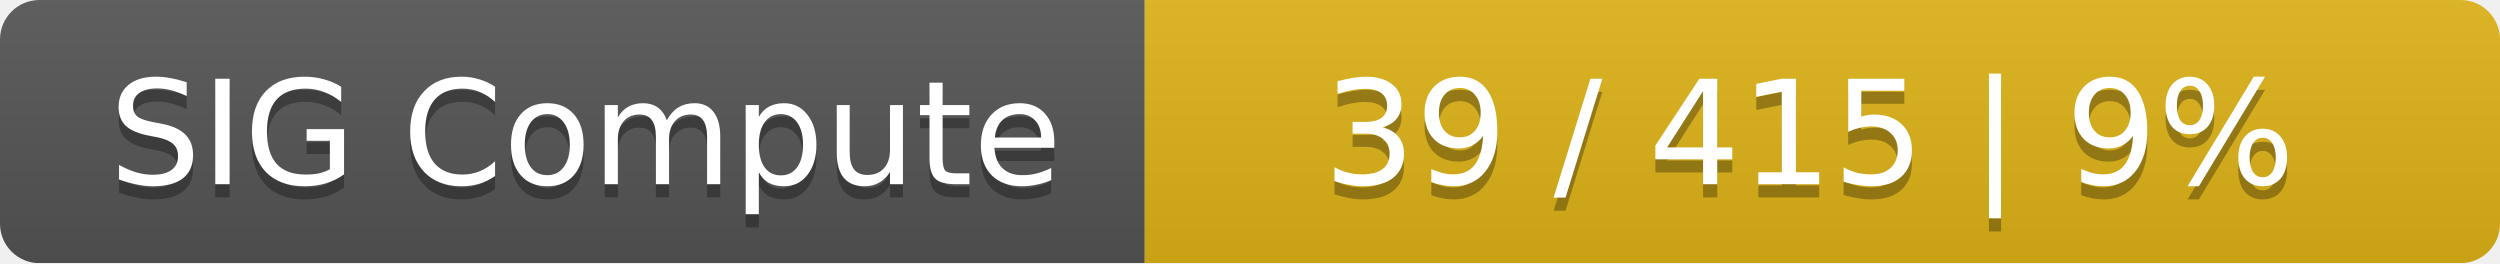
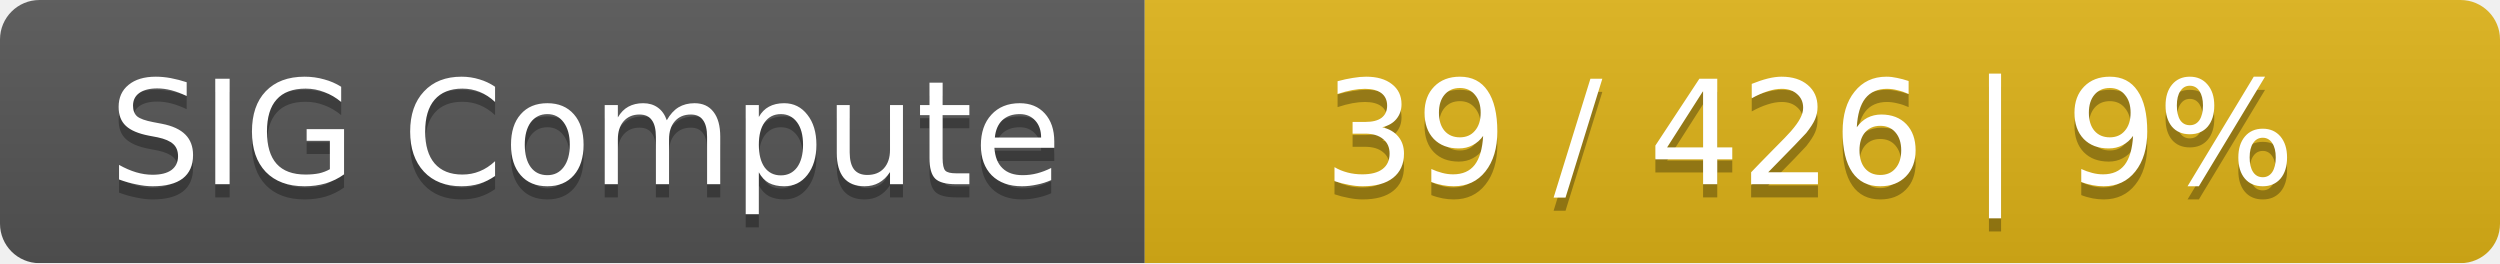
<svg xmlns="http://www.w3.org/2000/svg" width="190" height="20">
  <linearGradient id="smooth" x2="0" y2="100%">
    <stop offset="0" stop-color="#bbb" stop-opacity=".1" />
    <stop offset="1" stop-opacity=".1" />
  </linearGradient>
  <mask id="round">
    <rect width="190" height="20" rx="3" fill="#fff" />
  </mask>
  <g mask="url(#round)">
    <rect width="87" height="20" fill="#555" />
    <rect x="87" width="103" height="20" fill="#dfb317" />
    <rect width="190" height="20" fill="url(#smooth)" />
  </g>
  <g fill="#fff" text-anchor="middle" font-family="DejaVu Sans,Verdana,Geneva,sans-serif" font-size="11">
    <text x="44.5" y="15" fill="#010101" fill-opacity=".3">SIG Compute</text>
    <text x="44.5" y="14">SIG Compute</text>
-     <text x="137.5" y="15" fill="#010101" fill-opacity=".3">39 / 415    |    9%</text>
-     <text x="137.5" y="14">39 / 415    |    9%</text>
+     <text x="137.5" y="15" fill="#010101" fill-opacity=".3">39 / 426    |    9%</text>
+     <text x="137.5" y="14">39 / 426    |    9%</text>
  </g>
</svg>
